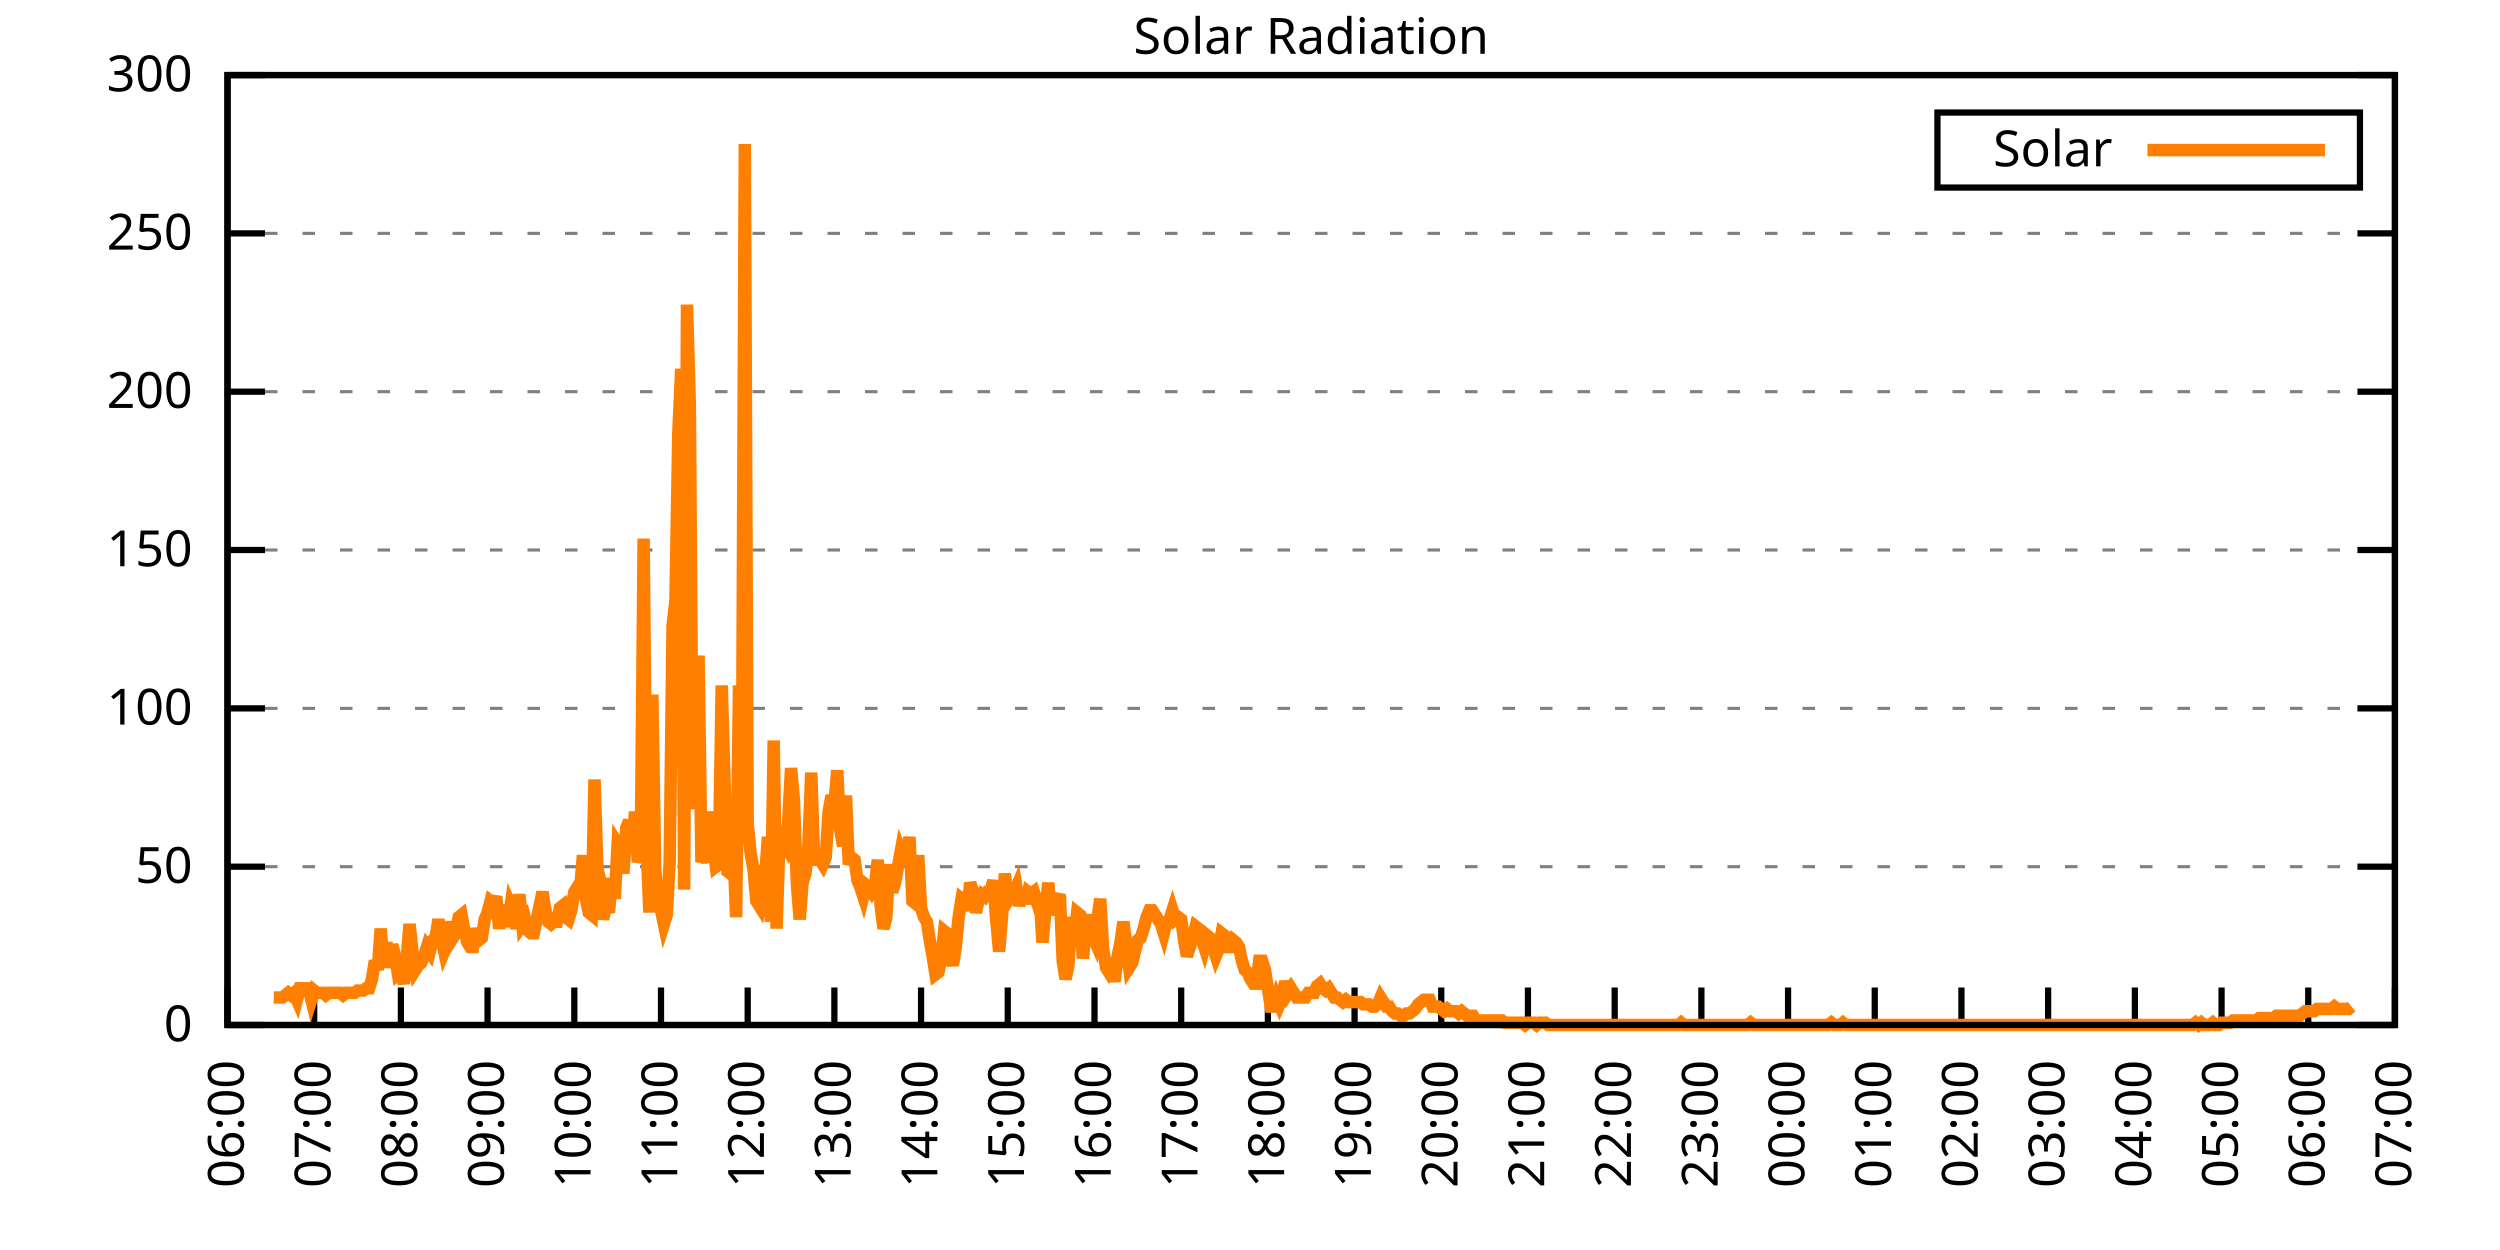
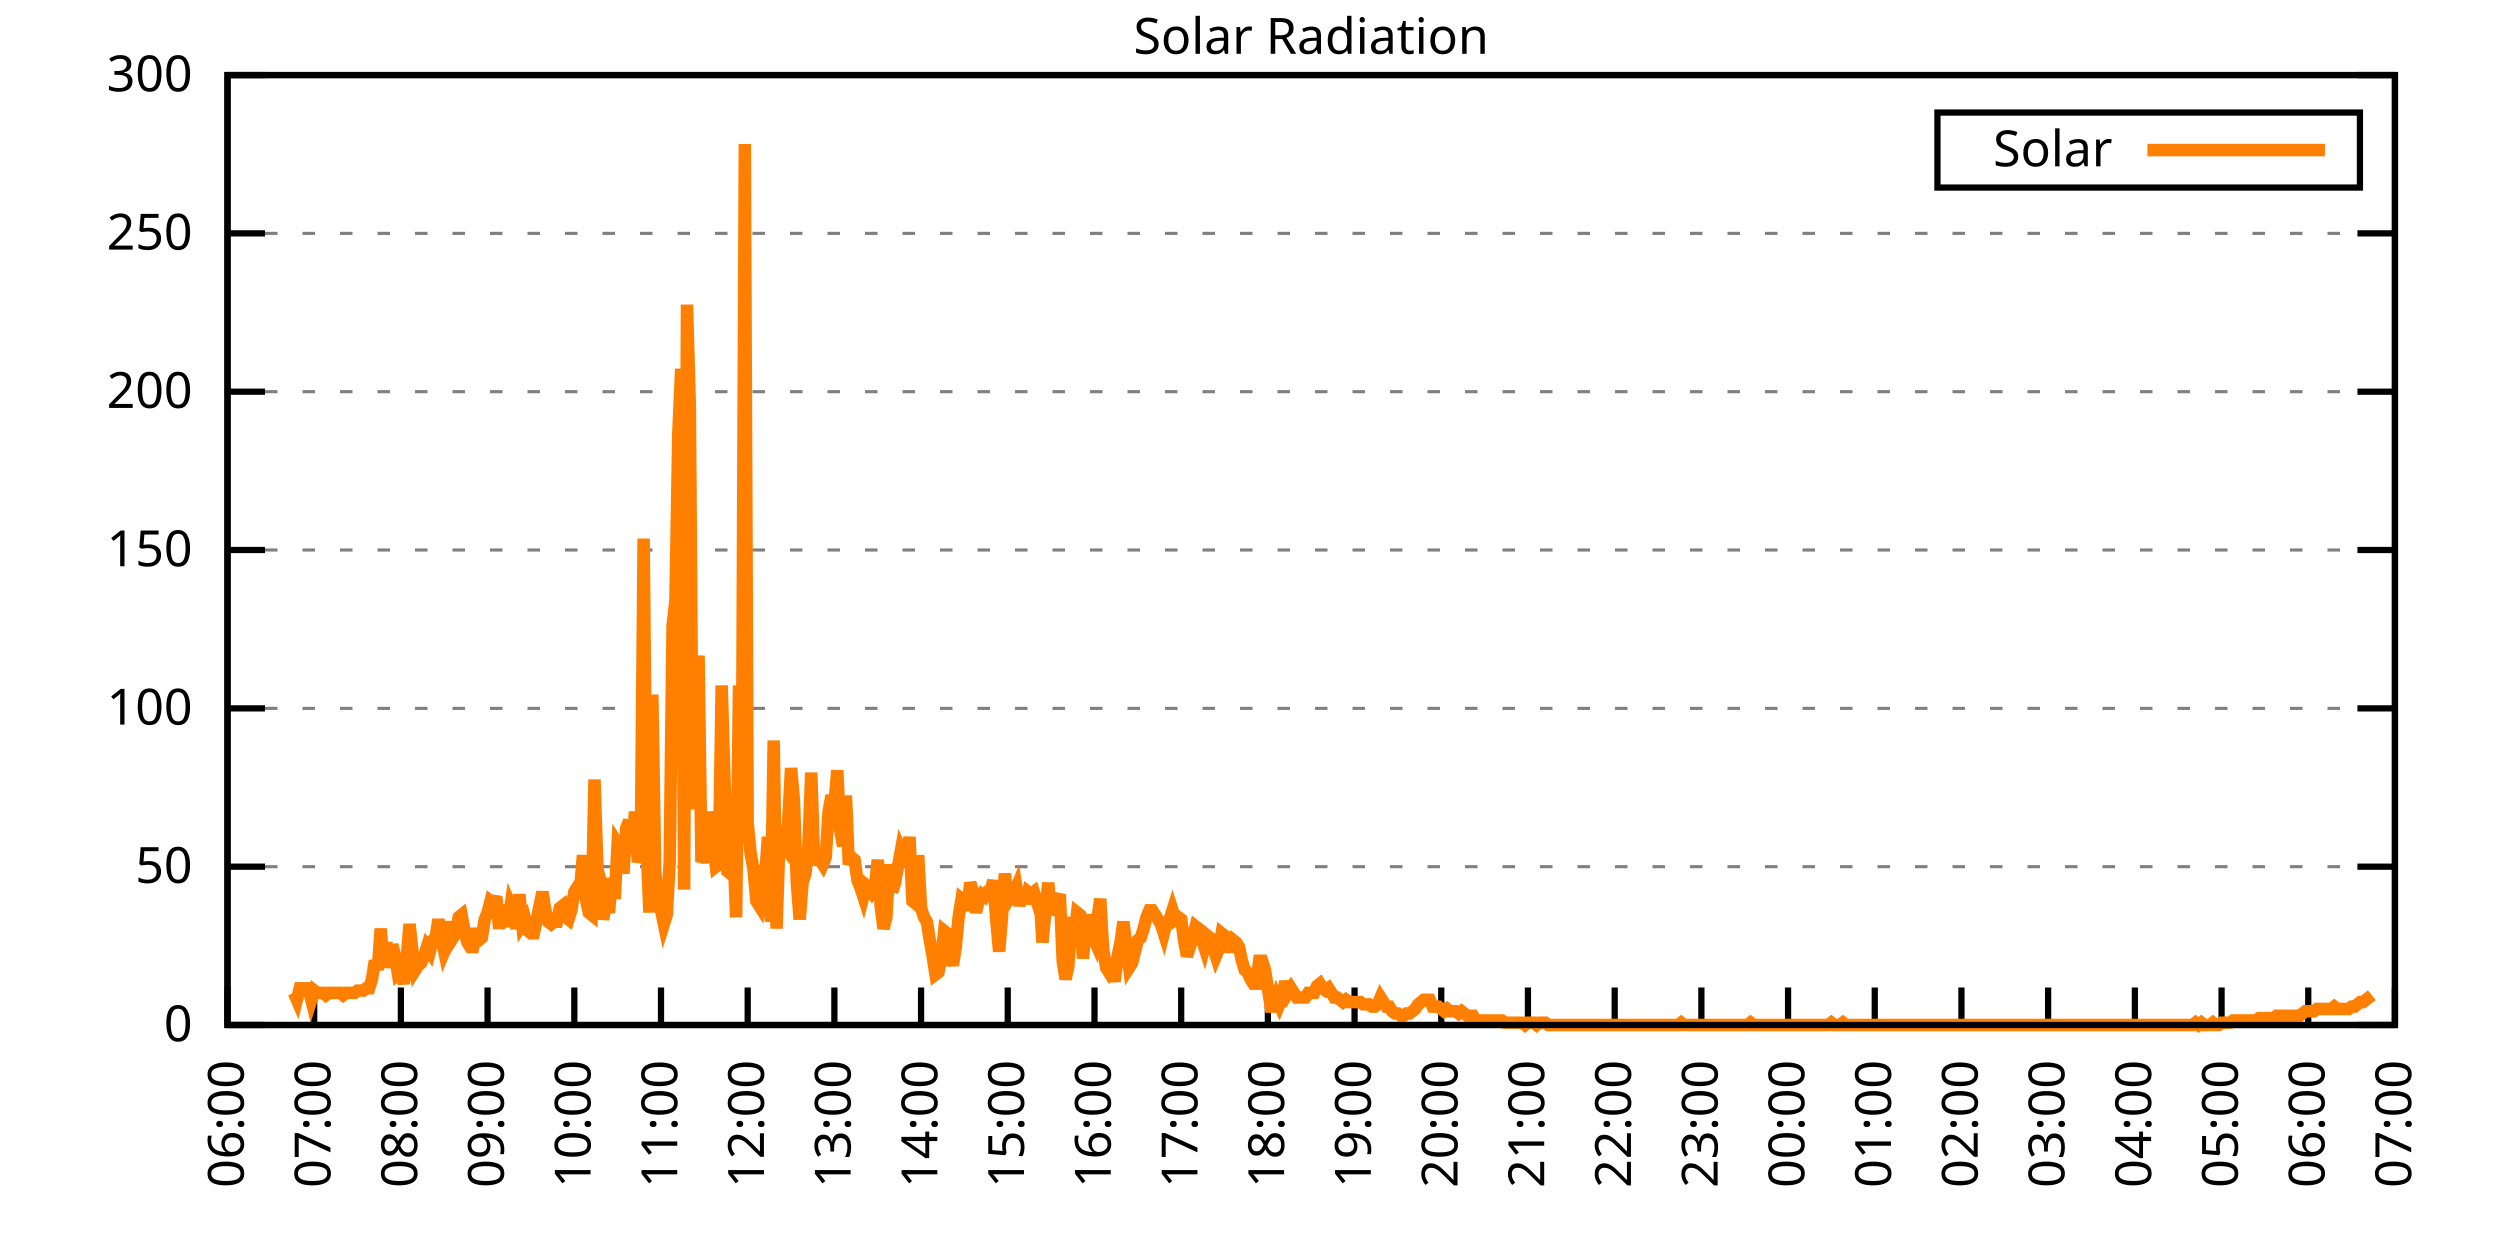
<svg xmlns="http://www.w3.org/2000/svg" xmlns:xlink="http://www.w3.org/1999/xlink" width="400" height="200" viewBox="0 0 400 200">
  <g id="gnuplot_canvas">
    <rect x="0" y="0" width="400" height="200" fill="none" />
    <defs>
      <circle id="gpDot" r="0.5" stroke-width="0.5" stroke="currentColor" />
      <path id="gpPt0" stroke-width="0.333" stroke="currentColor" d="M-1,0 h2 M0,-1 v2" />
      <path id="gpPt1" stroke-width="0.333" stroke="currentColor" d="M-1,-1 L1,1 M1,-1 L-1,1" />
      <path id="gpPt2" stroke-width="0.333" stroke="currentColor" d="M-1,0 L1,0 M0,-1 L0,1 M-1,-1 L1,1 M-1,1 L1,-1" />
      <rect id="gpPt3" stroke-width="0.333" stroke="currentColor" x="-1" y="-1" width="2" height="2" />
      <rect id="gpPt4" stroke-width="0.333" stroke="currentColor" fill="currentColor" x="-1" y="-1" width="2" height="2" />
      <circle id="gpPt5" stroke-width="0.333" stroke="currentColor" cx="0" cy="0" r="1" />
      <use xlink:href="#gpPt5" id="gpPt6" fill="currentColor" stroke="none" />
      <path id="gpPt7" stroke-width="0.333" stroke="currentColor" d="M0,-1.33 L-1.33,0.67 L1.33,0.67 z" />
      <use xlink:href="#gpPt7" id="gpPt8" fill="currentColor" stroke="none" />
      <use xlink:href="#gpPt7" id="gpPt9" stroke="currentColor" transform="rotate(180)" />
      <use xlink:href="#gpPt9" id="gpPt10" fill="currentColor" stroke="none" />
      <use xlink:href="#gpPt3" id="gpPt11" stroke="currentColor" transform="rotate(45)" />
      <use xlink:href="#gpPt11" id="gpPt12" fill="currentColor" stroke="none" />
      <path id="gpPt13" stroke-width="0.333" stroke="currentColor" d="M0,1.330 L1.265,0.411 L0.782,-1.067 L-0.782,-1.076 L-1.265,0.411 z" />
      <use xlink:href="#gpPt13" id="gpPt14" fill="currentColor" stroke="none" />
      <filter id="textbox" filterUnits="objectBoundingBox" x="0" y="0" height="1" width="1">
        <feFlood flood-color="white" flood-opacity="1" result="bgnd" />
        <feComposite in="SourceGraphic" in2="bgnd" operator="atop" />
      </filter>
      <filter id="greybox" filterUnits="objectBoundingBox" x="0" y="0" height="1" width="1">
        <feFlood flood-color="lightgrey" flood-opacity="1" result="grey" />
        <feComposite in="SourceGraphic" in2="grey" operator="atop" />
      </filter>
    </defs>
    <g fill="none" color="white" stroke="currentColor" stroke-width="1.00" stroke-linecap="butt" stroke-linejoin="miter">
</g>
    <g fill="none" color="black" stroke="currentColor" stroke-width="1.00" stroke-linecap="butt" stroke-linejoin="miter">
      <g stroke="none" shape-rendering="crispEdges">
        <polygon fill="rgb(255, 255, 255)" points="36.40,164.00 383.18,164.00 383.18,12.02 36.40,12.02 " />
      </g>
    </g>
    <g fill="none" color="black" stroke="currentColor" stroke-width="1.00" stroke-linecap="butt" stroke-linejoin="miter">
</g>
    <g fill="none" color="black" stroke="black" stroke-width="0.50" stroke-linecap="butt" stroke-linejoin="miter">
</g>
    <g fill="none" color="gray" stroke="currentColor" stroke-width="0.50" stroke-linecap="butt" stroke-linejoin="miter">
      <path stroke="gray" stroke-dasharray="2,4" class="gridline" d="M36.40,164.00 L383.19,164.00  " />
    </g>
    <g fill="none" color="gray" stroke="gray" stroke-width="1.00" stroke-linecap="butt" stroke-linejoin="miter">
</g>
    <g fill="none" color="black" stroke="currentColor" stroke-width="1.00" stroke-linecap="butt" stroke-linejoin="miter">
      <path stroke="black" d="M36.40,164.00 L42.40,164.00 M383.19,164.00 L377.19,164.00  " />
      <g transform="translate(30.80,166.60)" stroke="none" fill="black" font-family="Sans" font-size="8.00" text-anchor="end">
        <text>
          <tspan font-family="Sans"> 0</tspan>
        </text>
      </g>
    </g>
    <g fill="none" color="black" stroke="currentColor" stroke-width="1.00" stroke-linecap="butt" stroke-linejoin="miter">
</g>
    <g fill="none" color="black" stroke="black" stroke-width="0.50" stroke-linecap="butt" stroke-linejoin="miter">
</g>
    <g fill="none" color="gray" stroke="currentColor" stroke-width="0.50" stroke-linecap="butt" stroke-linejoin="miter">
      <path stroke="gray" stroke-dasharray="2,4" class="gridline" d="M36.40,138.67 L383.19,138.67  " />
    </g>
    <g fill="none" color="gray" stroke="gray" stroke-width="1.00" stroke-linecap="butt" stroke-linejoin="miter">
</g>
    <g fill="none" color="black" stroke="currentColor" stroke-width="1.00" stroke-linecap="butt" stroke-linejoin="miter">
      <path stroke="black" d="M36.40,138.67 L42.40,138.67 M383.19,138.67 L377.19,138.67  " />
      <g transform="translate(30.80,141.27)" stroke="none" fill="black" font-family="Sans" font-size="8.00" text-anchor="end">
        <text>
          <tspan font-family="Sans"> 50</tspan>
        </text>
      </g>
    </g>
    <g fill="none" color="black" stroke="currentColor" stroke-width="1.00" stroke-linecap="butt" stroke-linejoin="miter">
</g>
    <g fill="none" color="black" stroke="black" stroke-width="0.50" stroke-linecap="butt" stroke-linejoin="miter">
</g>
    <g fill="none" color="gray" stroke="currentColor" stroke-width="0.50" stroke-linecap="butt" stroke-linejoin="miter">
      <path stroke="gray" stroke-dasharray="2,4" class="gridline" d="M36.40,113.34 L383.19,113.34  " />
    </g>
    <g fill="none" color="gray" stroke="gray" stroke-width="1.00" stroke-linecap="butt" stroke-linejoin="miter">
</g>
    <g fill="none" color="black" stroke="currentColor" stroke-width="1.00" stroke-linecap="butt" stroke-linejoin="miter">
      <path stroke="black" d="M36.40,113.34 L42.40,113.34 M383.19,113.34 L377.19,113.34  " />
      <g transform="translate(30.80,115.94)" stroke="none" fill="black" font-family="Sans" font-size="8.00" text-anchor="end">
        <text>
          <tspan font-family="Sans"> 100</tspan>
        </text>
      </g>
    </g>
    <g fill="none" color="black" stroke="currentColor" stroke-width="1.00" stroke-linecap="butt" stroke-linejoin="miter">
</g>
    <g fill="none" color="black" stroke="black" stroke-width="0.50" stroke-linecap="butt" stroke-linejoin="miter">
</g>
    <g fill="none" color="gray" stroke="currentColor" stroke-width="0.50" stroke-linecap="butt" stroke-linejoin="miter">
      <path stroke="gray" stroke-dasharray="2,4" class="gridline" d="M36.40,88.00 L383.19,88.00  " />
    </g>
    <g fill="none" color="gray" stroke="gray" stroke-width="1.00" stroke-linecap="butt" stroke-linejoin="miter">
</g>
    <g fill="none" color="black" stroke="currentColor" stroke-width="1.00" stroke-linecap="butt" stroke-linejoin="miter">
      <path stroke="black" d="M36.40,88.00 L42.40,88.00 M383.19,88.00 L377.19,88.00  " />
      <g transform="translate(30.80,90.60)" stroke="none" fill="black" font-family="Sans" font-size="8.00" text-anchor="end">
        <text>
          <tspan font-family="Sans"> 150</tspan>
        </text>
      </g>
    </g>
    <g fill="none" color="black" stroke="currentColor" stroke-width="1.00" stroke-linecap="butt" stroke-linejoin="miter">
</g>
    <g fill="none" color="black" stroke="black" stroke-width="0.50" stroke-linecap="butt" stroke-linejoin="miter">
</g>
    <g fill="none" color="gray" stroke="currentColor" stroke-width="0.50" stroke-linecap="butt" stroke-linejoin="miter">
      <path stroke="gray" stroke-dasharray="2,4" class="gridline" d="M36.40,62.67 L383.19,62.67  " />
    </g>
    <g fill="none" color="gray" stroke="gray" stroke-width="1.00" stroke-linecap="butt" stroke-linejoin="miter">
</g>
    <g fill="none" color="black" stroke="currentColor" stroke-width="1.00" stroke-linecap="butt" stroke-linejoin="miter">
      <path stroke="black" d="M36.40,62.67 L42.40,62.67 M383.19,62.67 L377.19,62.67  " />
      <g transform="translate(30.80,65.27)" stroke="none" fill="black" font-family="Sans" font-size="8.00" text-anchor="end">
        <text>
          <tspan font-family="Sans"> 200</tspan>
        </text>
      </g>
    </g>
    <g fill="none" color="black" stroke="currentColor" stroke-width="1.00" stroke-linecap="butt" stroke-linejoin="miter">
</g>
    <g fill="none" color="black" stroke="black" stroke-width="0.50" stroke-linecap="butt" stroke-linejoin="miter">
</g>
    <g fill="none" color="gray" stroke="currentColor" stroke-width="0.50" stroke-linecap="butt" stroke-linejoin="miter">
      <path stroke="gray" stroke-dasharray="2,4" class="gridline" d="M36.40,37.34 L383.19,37.34  " />
    </g>
    <g fill="none" color="gray" stroke="gray" stroke-width="1.00" stroke-linecap="butt" stroke-linejoin="miter">
</g>
    <g fill="none" color="black" stroke="currentColor" stroke-width="1.00" stroke-linecap="butt" stroke-linejoin="miter">
      <path stroke="black" d="M36.40,37.34 L42.40,37.34 M383.19,37.34 L377.19,37.34  " />
      <g transform="translate(30.80,39.94)" stroke="none" fill="black" font-family="Sans" font-size="8.00" text-anchor="end">
        <text>
          <tspan font-family="Sans"> 250</tspan>
        </text>
      </g>
    </g>
    <g fill="none" color="black" stroke="currentColor" stroke-width="1.00" stroke-linecap="butt" stroke-linejoin="miter">
</g>
    <g fill="none" color="black" stroke="black" stroke-width="0.50" stroke-linecap="butt" stroke-linejoin="miter">
</g>
    <g fill="none" color="gray" stroke="currentColor" stroke-width="0.50" stroke-linecap="butt" stroke-linejoin="miter">
      <path stroke="gray" stroke-dasharray="2,4" class="gridline" d="M36.40,12.01 L383.19,12.01  " />
    </g>
    <g fill="none" color="gray" stroke="gray" stroke-width="1.00" stroke-linecap="butt" stroke-linejoin="miter">
</g>
    <g fill="none" color="black" stroke="currentColor" stroke-width="1.00" stroke-linecap="butt" stroke-linejoin="miter">
      <path stroke="black" d="M36.40,12.01 L42.40,12.01 M383.19,12.01 L377.19,12.01  " />
      <g transform="translate(30.80,14.61)" stroke="none" fill="black" font-family="Sans" font-size="8.00" text-anchor="end">
        <text>
          <tspan font-family="Sans"> 300</tspan>
        </text>
      </g>
    </g>
    <g fill="none" color="black" stroke="currentColor" stroke-width="1.00" stroke-linecap="butt" stroke-linejoin="miter">
      <path stroke="black" d="M36.40,164.00 L36.40,158.00  " />
      <g transform="translate(39.00,169.60) rotate(270.00)" stroke="none" fill="black" font-family="Sans" font-size="8.00" text-anchor="end">
        <text>
          <tspan font-family="Sans">06:00</tspan>
        </text>
      </g>
    </g>
    <g fill="none" color="black" stroke="currentColor" stroke-width="1.00" stroke-linecap="butt" stroke-linejoin="miter">
      <path stroke="black" d="M50.27,164.00 L50.27,158.00  " />
      <g transform="translate(52.87,169.60) rotate(270.00)" stroke="none" fill="black" font-family="Sans" font-size="8.00" text-anchor="end">
        <text>
          <tspan font-family="Sans">07:00</tspan>
        </text>
      </g>
    </g>
    <g fill="none" color="black" stroke="currentColor" stroke-width="1.00" stroke-linecap="butt" stroke-linejoin="miter">
      <path stroke="black" d="M64.14,164.00 L64.14,158.00  " />
      <g transform="translate(66.74,169.60) rotate(270.00)" stroke="none" fill="black" font-family="Sans" font-size="8.00" text-anchor="end">
        <text>
          <tspan font-family="Sans">08:00</tspan>
        </text>
      </g>
    </g>
    <g fill="none" color="black" stroke="currentColor" stroke-width="1.00" stroke-linecap="butt" stroke-linejoin="miter">
      <path stroke="black" d="M78.01,164.00 L78.01,158.00  " />
      <g transform="translate(80.61,169.60) rotate(270.00)" stroke="none" fill="black" font-family="Sans" font-size="8.00" text-anchor="end">
        <text>
          <tspan font-family="Sans">09:00</tspan>
        </text>
      </g>
    </g>
    <g fill="none" color="black" stroke="currentColor" stroke-width="1.00" stroke-linecap="butt" stroke-linejoin="miter">
      <path stroke="black" d="M91.89,164.00 L91.89,158.00  " />
      <g transform="translate(94.49,169.60) rotate(270.00)" stroke="none" fill="black" font-family="Sans" font-size="8.00" text-anchor="end">
        <text>
          <tspan font-family="Sans">10:00</tspan>
        </text>
      </g>
    </g>
    <g fill="none" color="black" stroke="currentColor" stroke-width="1.00" stroke-linecap="butt" stroke-linejoin="miter">
      <path stroke="black" d="M105.76,164.00 L105.76,158.00  " />
      <g transform="translate(108.36,169.60) rotate(270.00)" stroke="none" fill="black" font-family="Sans" font-size="8.00" text-anchor="end">
        <text>
          <tspan font-family="Sans">11:00</tspan>
        </text>
      </g>
    </g>
    <g fill="none" color="black" stroke="currentColor" stroke-width="1.00" stroke-linecap="butt" stroke-linejoin="miter">
      <path stroke="black" d="M119.63,164.00 L119.63,158.00  " />
      <g transform="translate(122.23,169.60) rotate(270.00)" stroke="none" fill="black" font-family="Sans" font-size="8.00" text-anchor="end">
        <text>
          <tspan font-family="Sans">12:00</tspan>
        </text>
      </g>
    </g>
    <g fill="none" color="black" stroke="currentColor" stroke-width="1.00" stroke-linecap="butt" stroke-linejoin="miter">
      <path stroke="black" d="M133.50,164.00 L133.50,158.00  " />
      <g transform="translate(136.10,169.60) rotate(270.00)" stroke="none" fill="black" font-family="Sans" font-size="8.00" text-anchor="end">
        <text>
          <tspan font-family="Sans">13:00</tspan>
        </text>
      </g>
    </g>
    <g fill="none" color="black" stroke="currentColor" stroke-width="1.00" stroke-linecap="butt" stroke-linejoin="miter">
      <path stroke="black" d="M147.37,164.00 L147.37,158.00  " />
      <g transform="translate(149.97,169.60) rotate(270.00)" stroke="none" fill="black" font-family="Sans" font-size="8.00" text-anchor="end">
        <text>
          <tspan font-family="Sans">14:00</tspan>
        </text>
      </g>
    </g>
    <g fill="none" color="black" stroke="currentColor" stroke-width="1.00" stroke-linecap="butt" stroke-linejoin="miter">
      <path stroke="black" d="M161.24,164.00 L161.24,158.00  " />
      <g transform="translate(163.84,169.60) rotate(270.00)" stroke="none" fill="black" font-family="Sans" font-size="8.00" text-anchor="end">
        <text>
          <tspan font-family="Sans">15:00</tspan>
        </text>
      </g>
    </g>
    <g fill="none" color="black" stroke="currentColor" stroke-width="1.00" stroke-linecap="butt" stroke-linejoin="miter">
      <path stroke="black" d="M175.12,164.00 L175.12,158.00  " />
      <g transform="translate(177.72,169.60) rotate(270.00)" stroke="none" fill="black" font-family="Sans" font-size="8.00" text-anchor="end">
        <text>
          <tspan font-family="Sans">16:00</tspan>
        </text>
      </g>
    </g>
    <g fill="none" color="black" stroke="currentColor" stroke-width="1.00" stroke-linecap="butt" stroke-linejoin="miter">
      <path stroke="black" d="M188.99,164.00 L188.99,158.00  " />
      <g transform="translate(191.59,169.60) rotate(270.00)" stroke="none" fill="black" font-family="Sans" font-size="8.00" text-anchor="end">
        <text>
          <tspan font-family="Sans">17:00</tspan>
        </text>
      </g>
    </g>
    <g fill="none" color="black" stroke="currentColor" stroke-width="1.00" stroke-linecap="butt" stroke-linejoin="miter">
      <path stroke="black" d="M202.86,164.00 L202.86,158.00  " />
      <g transform="translate(205.46,169.60) rotate(270.00)" stroke="none" fill="black" font-family="Sans" font-size="8.00" text-anchor="end">
        <text>
          <tspan font-family="Sans">18:00</tspan>
        </text>
      </g>
    </g>
    <g fill="none" color="black" stroke="currentColor" stroke-width="1.00" stroke-linecap="butt" stroke-linejoin="miter">
      <path stroke="black" d="M216.73,164.00 L216.73,158.00  " />
      <g transform="translate(219.33,169.60) rotate(270.00)" stroke="none" fill="black" font-family="Sans" font-size="8.00" text-anchor="end">
        <text>
          <tspan font-family="Sans">19:00</tspan>
        </text>
      </g>
    </g>
    <g fill="none" color="black" stroke="currentColor" stroke-width="1.00" stroke-linecap="butt" stroke-linejoin="miter">
      <path stroke="black" d="M230.60,164.00 L230.60,158.00  " />
      <g transform="translate(233.20,169.60) rotate(270.00)" stroke="none" fill="black" font-family="Sans" font-size="8.00" text-anchor="end">
        <text>
          <tspan font-family="Sans">20:00</tspan>
        </text>
      </g>
    </g>
    <g fill="none" color="black" stroke="currentColor" stroke-width="1.00" stroke-linecap="butt" stroke-linejoin="miter">
      <path stroke="black" d="M244.47,164.00 L244.47,158.00  " />
      <g transform="translate(247.07,169.60) rotate(270.00)" stroke="none" fill="black" font-family="Sans" font-size="8.00" text-anchor="end">
        <text>
          <tspan font-family="Sans">21:00</tspan>
        </text>
      </g>
    </g>
    <g fill="none" color="black" stroke="currentColor" stroke-width="1.00" stroke-linecap="butt" stroke-linejoin="miter">
      <path stroke="black" d="M258.35,164.00 L258.35,158.00  " />
      <g transform="translate(260.95,169.60) rotate(270.00)" stroke="none" fill="black" font-family="Sans" font-size="8.00" text-anchor="end">
        <text>
          <tspan font-family="Sans">22:00</tspan>
        </text>
      </g>
    </g>
    <g fill="none" color="black" stroke="currentColor" stroke-width="1.00" stroke-linecap="butt" stroke-linejoin="miter">
      <path stroke="black" d="M272.22,164.00 L272.22,158.00  " />
      <g transform="translate(274.82,169.60) rotate(270.00)" stroke="none" fill="black" font-family="Sans" font-size="8.00" text-anchor="end">
        <text>
          <tspan font-family="Sans">23:00</tspan>
        </text>
      </g>
    </g>
    <g fill="none" color="black" stroke="currentColor" stroke-width="1.00" stroke-linecap="butt" stroke-linejoin="miter">
      <path stroke="black" d="M286.09,164.00 L286.09,158.00  " />
      <g transform="translate(288.69,169.60) rotate(270.00)" stroke="none" fill="black" font-family="Sans" font-size="8.00" text-anchor="end">
        <text>
          <tspan font-family="Sans">00:00</tspan>
        </text>
      </g>
    </g>
    <g fill="none" color="black" stroke="currentColor" stroke-width="1.00" stroke-linecap="butt" stroke-linejoin="miter">
      <path stroke="black" d="M299.96,164.00 L299.96,158.00  " />
      <g transform="translate(302.56,169.60) rotate(270.00)" stroke="none" fill="black" font-family="Sans" font-size="8.00" text-anchor="end">
        <text>
          <tspan font-family="Sans">01:00</tspan>
        </text>
      </g>
    </g>
    <g fill="none" color="black" stroke="currentColor" stroke-width="1.00" stroke-linecap="butt" stroke-linejoin="miter">
      <path stroke="black" d="M313.83,164.00 L313.83,158.00  " />
      <g transform="translate(316.43,169.60) rotate(270.00)" stroke="none" fill="black" font-family="Sans" font-size="8.00" text-anchor="end">
        <text>
          <tspan font-family="Sans">02:00</tspan>
        </text>
      </g>
    </g>
    <g fill="none" color="black" stroke="currentColor" stroke-width="1.00" stroke-linecap="butt" stroke-linejoin="miter">
      <path stroke="black" d="M327.70,164.00 L327.70,158.00  " />
      <g transform="translate(330.30,169.60) rotate(270.00)" stroke="none" fill="black" font-family="Sans" font-size="8.00" text-anchor="end">
        <text>
          <tspan font-family="Sans">03:00</tspan>
        </text>
      </g>
    </g>
    <g fill="none" color="black" stroke="currentColor" stroke-width="1.00" stroke-linecap="butt" stroke-linejoin="miter">
      <path stroke="black" d="M341.58,164.00 L341.58,158.00  " />
      <g transform="translate(344.18,169.60) rotate(270.00)" stroke="none" fill="black" font-family="Sans" font-size="8.00" text-anchor="end">
        <text>
          <tspan font-family="Sans">04:00</tspan>
        </text>
      </g>
    </g>
    <g fill="none" color="black" stroke="currentColor" stroke-width="1.00" stroke-linecap="butt" stroke-linejoin="miter">
      <path stroke="black" d="M355.45,164.00 L355.45,158.00  " />
      <g transform="translate(358.05,169.60) rotate(270.00)" stroke="none" fill="black" font-family="Sans" font-size="8.00" text-anchor="end">
        <text>
          <tspan font-family="Sans">05:00</tspan>
        </text>
      </g>
    </g>
    <g fill="none" color="black" stroke="currentColor" stroke-width="1.00" stroke-linecap="butt" stroke-linejoin="miter">
      <path stroke="black" d="M369.32,164.00 L369.32,158.00  " />
      <g transform="translate(371.92,169.60) rotate(270.00)" stroke="none" fill="black" font-family="Sans" font-size="8.00" text-anchor="end">
        <text>
          <tspan font-family="Sans">06:00</tspan>
        </text>
      </g>
    </g>
    <g fill="none" color="black" stroke="currentColor" stroke-width="1.00" stroke-linecap="butt" stroke-linejoin="miter">
      <path stroke="black" d="M383.19,164.00 L383.19,158.00  " />
      <g transform="translate(385.79,169.60) rotate(270.00)" stroke="none" fill="black" font-family="Sans" font-size="8.00" text-anchor="end">
        <text>
          <tspan font-family="Sans">07:00</tspan>
        </text>
      </g>
    </g>
    <g fill="none" color="black" stroke="currentColor" stroke-width="1.00" stroke-linecap="butt" stroke-linejoin="miter">
</g>
    <g fill="none" color="black" stroke="currentColor" stroke-width="1.00" stroke-linecap="butt" stroke-linejoin="miter">
      <path stroke="black" d="M36.40,12.01 L36.40,164.00 L383.19,164.00 L383.19,12.01 L36.40,12.01 Z  " />
    </g>
    <g fill="none" color="black" stroke="currentColor" stroke-width="1.00" stroke-linecap="butt" stroke-linejoin="miter">
</g>
    <g fill="none" color="black" stroke="currentColor" stroke-width="1.00" stroke-linecap="butt" stroke-linejoin="miter">
      <path stroke="black" d="M309.99,30.01 L309.99,18.01 L377.59,18.01 L377.59,30.01 L309.99,30.01 Z  " />
    </g>
    <g id="Solar_Radiation_plot_1">
      <g fill="none" color="white" stroke="black" stroke-width="2.00" stroke-linecap="butt" stroke-linejoin="miter">
</g>
      <g fill="none" color="black" stroke="currentColor" stroke-width="2.00" stroke-linecap="butt" stroke-linejoin="miter">
        <g transform="translate(337.99,26.61)" stroke="none" fill="black" font-family="Sans" font-size="8.00" text-anchor="end">
          <text>
            <tspan font-family="Sans">Solar</tspan>
          </text>
        </g>
      </g>
      <g fill="none" color="black" stroke="currentColor" stroke-width="2.00" stroke-linecap="butt" stroke-linejoin="miter">
-         <path stroke="rgb(255, 127,   0)" d="M343.59,24.01 L371.99,24.01 M43.80,159.60 L44.26,159.60 L44.72,159.60 L45.19,159.60 L45.65,159.23 L46.11,158.86   L46.57,159.23 L47.03,158.86 L47.50,159.96 L47.96,158.13 L48.42,158.13 L48.88,158.13 L49.35,158.13 L49.81,159.96   L50.27,158.49 L50.73,158.86 L51.20,158.86 L51.66,158.86 L52.12,159.23 L52.58,158.86 L53.05,158.86 L53.51,158.86   L53.97,158.86 L54.43,158.86 L54.90,159.23 L55.36,158.86 L55.82,158.86 L56.28,158.86 L56.75,158.86 L57.21,158.49   L57.67,158.49 L58.13,158.49 L58.59,158.13 L59.06,158.13 L59.52,156.66 L59.98,153.72 L60.44,155.19 L60.91,148.58   L61.37,154.09 L61.83,150.79 L62.29,154.82 L62.76,151.15 L63.22,152.99 L63.68,155.92 L64.14,155.56 L64.61,157.39   L65.07,153.35 L65.53,147.85 L65.99,152.25 L66.46,155.19 L66.92,154.46 L67.38,154.09 L67.84,152.99 L68.30,151.52   L68.77,152.25 L69.23,150.42 L69.69,150.05 L70.15,147.11 L70.62,150.05 L71.08,152.25 L71.54,151.15 L72.00,147.48   L72.47,150.05 L72.93,149.32 L73.39,146.75 L73.85,146.38 L74.32,148.95 L74.78,150.79 L75.24,151.52 L75.70,151.52   L76.17,148.58 L76.63,150.42 L77.09,150.05 L77.55,147.11 L78.01,146.01 L78.48,144.18 L78.94,144.55 L79.40,143.44   L79.86,148.58 L80.33,144.91 L80.79,146.38 L81.25,148.22 L81.71,144.91 L82.18,146.01 L82.64,148.58 L83.10,143.08   L83.56,147.85 L84.03,147.11 L84.49,148.95 L84.95,149.32 L85.41,149.32 L85.88,147.11 L86.34,144.91 L86.80,142.71   L87.26,145.65 L87.72,147.48 L88.19,147.85 L88.65,147.48 L89.11,147.48 L89.57,145.28 L90.04,144.91 L90.50,146.75   L90.96,147.11 L91.42,145.65 L91.89,142.71 L92.35,141.98 L92.81,142.34 L93.27,136.84 L93.74,143.81 L94.20,146.01   L94.66,146.38 L95.12,124.72 L95.59,139.04 L96.05,140.87 L96.51,147.11 L96.97,144.55 L97.44,146.01 L97.90,140.51   L98.36,143.81 L98.82,135.00 L99.28,135.74 L99.75,139.77 L100.21,132.43 L100.67,131.33 L101.13,136.47 L101.60,129.86   L102.06,137.94 L102.52,136.47 L102.98,86.18 L103.45,135.37 L103.91,146.01 L104.37,111.14 L104.83,139.04 L105.30,144.91   L105.76,145.65 L106.22,147.85 L106.68,146.38 L107.15,137.94 L107.61,100.13 L108.07,96.09 L108.53,69.29 L108.99,59.02   L109.46,142.34 L109.92,48.74 L110.38,65.26 L110.84,129.49 L111.31,111.51 L111.77,104.90 L112.23,137.94 L112.69,136.47   L113.16,137.94 L113.62,129.86 L114.08,135.00 L114.54,138.67 L115.01,138.30 L115.47,109.67 L115.93,125.09 L116.39,139.41   L116.86,139.77 L117.32,135.00 L117.78,146.75 L118.24,109.67 L118.70,128.03 L119.17,23.04 L119.63,131.70 L120.09,136.47   L120.55,139.04 L121.02,144.18 L121.48,144.91 L121.94,141.24 L122.40,140.51 L122.87,133.90 L123.33,147.48 L123.79,118.48   L124.25,148.58 L124.72,133.90 L125.18,134.63 L125.64,135.37 L126.10,131.70 L126.57,122.89 L127.03,128.03 L127.49,141.24   L127.95,147.11 L128.41,141.24 L128.88,139.77 L129.34,135.37 L129.80,123.62 L130.26,137.57 L130.73,137.57 L131.19,137.57   L131.65,138.30 L132.11,137.20 L132.58,129.86 L133.04,127.29 L133.50,128.76 L133.96,123.25 L134.43,132.80 L134.89,135.37   L135.35,127.29 L135.81,138.30 L136.28,137.20 L136.74,137.57 L137.20,140.87 L137.66,141.98 L138.13,143.44 L138.59,141.61   L139.05,141.98 L139.51,142.71 L139.97,141.98 L140.44,137.57 L140.90,144.91 L141.36,148.58 L141.82,146.75 L142.29,138.30   L142.75,142.71 L143.21,141.24 L143.67,138.67 L144.14,136.10 L144.60,137.20 L145.06,138.30 L145.52,133.90 L145.99,144.18   L146.45,144.55 L146.91,136.84 L147.37,145.28 L147.84,146.75 L148.30,147.48 L148.76,150.42 L149.22,152.99 L149.68,155.92   L150.15,155.56 L150.61,153.35 L151.07,148.95 L151.53,149.32 L152.00,152.62 L152.46,154.46 L152.92,151.52 L153.38,146.75   L153.85,143.81 L154.31,144.18 L154.77,145.65 L155.23,141.24 L155.70,142.71 L156.16,146.01 L156.62,143.81 L157.08,143.08   L157.55,143.44 L158.01,142.71 L158.47,142.71 L158.93,140.87 L159.39,147.11 L159.86,152.25 L160.32,146.75 L160.78,139.77   L161.24,144.18 L161.71,143.44 L162.17,143.08 L162.63,141.98 L163.09,144.91 L163.56,142.71 L164.02,144.55 L164.48,142.71   L164.94,143.08 L165.41,142.71 L165.87,144.18 L166.33,143.08 L166.79,150.79 L167.26,146.01 L167.72,141.24 L168.18,146.38   L168.64,144.18 L169.10,144.18 L169.57,143.08 L170.03,153.72 L170.49,156.66 L170.95,154.46 L171.42,146.75 L171.88,150.05   L172.34,146.01 L172.80,146.38 L173.27,153.35 L173.73,148.58 L174.19,146.38 L174.65,149.32 L175.12,150.42 L175.58,147.11   L176.04,143.81 L176.50,151.89 L176.97,154.82 L177.43,155.56 L177.89,154.82 L178.35,157.03 L178.82,152.99 L179.28,150.79   L179.74,147.48 L180.20,151.15 L180.66,154.82 L181.13,154.09 L181.59,152.25 L182.05,150.42 L182.51,150.05 L182.98,148.58   L183.44,146.75 L183.90,145.65 L184.36,145.65 L184.83,146.38 L185.29,147.11 L185.75,147.85 L186.21,149.32 L186.68,147.48   L187.14,147.11 L187.60,145.65 L188.06,147.11 L188.53,146.75 L188.99,147.11 L189.45,150.42 L189.91,152.99 L190.37,151.52   L190.84,150.05 L191.30,148.22 L191.76,148.58 L192.22,150.05 L192.69,151.52 L193.15,149.68 L193.61,150.05 L194.07,151.52   L194.54,152.99 L195.00,151.89 L195.46,149.32 L195.92,149.68 L196.39,151.52 L196.85,151.52 L197.31,150.42 L197.77,150.79   L198.24,151.52 L198.70,153.72 L199.16,155.19 L199.62,155.56 L200.08,156.66 L200.55,157.39 L201.01,157.39 L201.47,153.72   L201.93,153.72 L202.40,155.19 L202.86,158.13 L203.32,161.06 L203.78,161.06 L204.25,159.60 L204.71,160.70 L205.17,159.60   L205.63,157.03 L206.10,158.86 L206.56,158.13 L207.02,158.86 L207.48,159.60 L207.95,159.60 L208.41,159.60 L208.87,159.60   L209.33,158.86 L209.80,158.86 L210.26,158.86 L210.72,157.76 L211.18,157.39 L211.64,158.13 L212.11,158.49 L212.57,158.13   L213.03,158.86 L213.49,159.60 L213.96,159.60 L214.42,159.96 L214.88,160.33 L215.34,159.96 L215.81,160.33 L216.27,160.33   L216.73,160.33 L217.19,160.33 L217.66,160.33 L218.12,160.70 L218.58,160.70 L219.04,160.70 L219.51,161.06 L219.97,161.06   L220.43,160.70 L220.89,159.60 L221.35,160.33 L221.82,161.06 L222.28,161.06 L222.74,161.80 L223.20,162.16 L223.67,162.16   L224.13,162.53 L224.59,162.53 L225.05,162.16 L225.52,162.16 L225.98,161.80 L226.44,161.43 L226.90,160.70 L227.37,160.33   L227.83,159.96 L228.29,159.96 L228.75,159.96 L229.22,161.06 L229.68,161.06 L230.14,161.06 L230.60,161.43 L231.06,161.80   L231.53,161.43 L231.99,161.80 L232.45,161.80 L232.91,161.80 L233.38,162.16 L233.84,161.80 L234.30,162.16 L234.76,162.53   L235.23,162.53 L235.69,162.53 L236.15,163.27 L236.61,163.27 L237.08,163.27 L237.54,163.27 L238.00,163.27 L238.46,163.27   L238.93,163.27 L239.39,163.27 L239.85,163.27 L240.31,163.27 L240.77,163.63 L241.24,163.63 L241.70,163.63 L242.16,163.63   L242.62,163.63 L243.09,163.63 L243.55,163.63 L244.01,164.00 L244.47,163.63 L244.94,163.63 L245.40,163.63 L245.86,164.00   L246.32,163.63 L246.79,163.63 L247.25,163.63 L247.71,164.00 L248.17,164.00 L248.64,164.00 L249.10,164.00 L249.56,164.00   L250.02,164.00 L250.49,164.00 L250.95,164.00 L251.41,164.00 L251.87,164.00 L252.33,164.00 L252.80,164.00 L253.26,164.00   L253.72,164.00 L254.18,164.00 L254.65,164.00 L255.11,164.00 L255.57,164.00 L256.03,164.00 L256.50,164.00 L256.96,164.00   L257.42,164.00 L257.88,164.00 L258.35,164.00 L258.81,164.00 L259.27,164.00 L259.73,164.00 L260.20,164.00 L260.66,164.00   L261.12,164.00 L261.58,164.00 L262.04,164.00 L262.51,164.00 L262.97,164.00 L263.43,164.00 L263.89,164.00 L264.36,164.00   L264.82,164.00 L265.28,164.00 L265.74,164.00 L266.21,164.00 L266.67,164.00 L267.13,164.00 L267.59,164.00 L268.06,164.00   L268.52,164.00 L268.98,163.63 L269.44,164.00 L269.91,164.00 L270.37,164.00 L270.83,164.00 L271.29,164.00 L271.75,164.00   L272.22,164.00 L272.68,164.00 L273.14,164.00 L273.60,164.00 L274.07,164.00 L274.53,164.00 L274.99,164.00 L275.45,164.00   L275.92,164.00 L276.38,164.00 L276.84,164.00 L277.30,164.00 L277.77,164.00 L278.23,164.00 L278.69,164.00 L279.15,164.00   L279.62,164.00 L280.08,163.63 L280.54,164.00 L281.00,164.00 L281.46,164.00 L281.93,164.00 L282.39,164.00 L282.85,164.00   L283.31,164.00 L283.78,164.00 L284.24,164.00 L284.70,164.00 L285.16,164.00 L285.63,164.00 L286.09,164.00 L286.55,164.00   L287.01,164.00 L287.48,164.00 L287.94,164.00 L288.40,164.00 L288.86,164.00 L289.33,164.00 L289.79,164.00 L290.25,164.00   L290.71,164.00 L291.18,164.00 L291.64,164.00 L292.10,164.00 L292.56,164.00 L293.02,163.63 L293.49,164.00 L293.95,164.00   L294.41,164.00 L294.87,163.63 L295.34,164.00 L295.80,164.00 L296.26,164.00 L296.72,164.00 L297.19,164.00 L297.65,164.00   L298.11,164.00 L298.57,164.00 L299.04,164.00 L299.50,164.00 L299.96,164.00 L300.42,164.00 L300.89,164.00 L301.35,164.00   L301.81,164.00 L302.27,164.00 L302.73,164.00 L303.20,164.00 L303.66,164.00 L304.12,164.00 L304.58,164.00 L305.05,164.00   L305.51,164.00 L305.97,164.00 L306.43,164.00 L306.90,164.00 L307.36,164.00 L307.82,164.00 L308.28,164.00 L308.75,164.00   L309.21,164.00 L309.67,164.00 L310.13,164.00 L310.60,164.00 L311.06,164.00 L311.52,164.00 L311.98,164.00 L312.44,164.00   L312.91,164.00 L313.37,164.00 L313.83,164.00 L314.29,164.00 L314.76,164.00 L315.22,164.00 L315.68,164.00 L316.14,164.00   L316.61,164.00 L317.07,164.00 L317.53,164.00 L317.99,164.00 L318.46,164.00 L318.92,164.00 L319.38,164.00 L319.84,164.00   L320.31,164.00 L320.77,164.00 L321.23,164.00 L321.69,164.00 L322.15,164.00 L322.62,164.00 L323.08,164.00 L323.54,164.00   L324.00,164.00 L324.47,164.00 L324.93,164.00 L325.39,164.00 L325.85,164.00 L326.32,164.00 L326.78,164.00 L327.24,164.00   L327.70,164.00 L328.17,164.00 L328.63,164.00 L329.09,164.00 L329.55,164.00 L330.02,164.00 L330.48,164.00 L330.94,164.00   L331.40,164.00 L331.87,164.00 L332.33,164.00 L332.79,164.00 L333.25,164.00 L333.71,164.00 L334.18,164.00 L334.64,164.00   L335.10,164.00 L335.56,164.00 L336.03,164.00 L336.49,164.00 L336.95,164.00 L337.41,164.00 L337.88,164.00 L338.34,164.00   L338.80,164.00 L339.26,164.00 L339.73,164.00 L340.19,164.00 L340.65,164.00 L341.11,164.00 L341.58,164.00 L342.04,164.00   L342.50,164.00 L342.96,164.00 L343.42,164.00 L343.89,164.00 L344.35,164.00 L344.81,164.00 L345.27,164.00 L345.74,164.00   L346.20,164.00 L346.66,164.00 L347.12,164.00 L347.59,164.00 L348.05,164.00 L348.51,164.00 L348.97,164.00 L349.44,164.00   L349.90,164.00 L350.36,164.00 L350.82,164.00 L351.29,163.63 L351.75,164.00 L352.21,163.63 L352.67,164.00 L353.13,164.00   L353.60,164.00 L354.06,163.63 L354.52,164.00 L354.98,164.00 L355.45,163.63 L355.91,163.63 L356.37,163.63 L356.83,163.63   L357.30,163.27 L357.76,163.27 L358.22,163.27 L358.68,163.27 L359.15,163.27 L359.61,163.27 L360.07,163.27 L360.53,163.27   L361.00,163.27 L361.46,162.90 L361.92,162.90 L362.38,162.90 L362.84,162.90 L363.31,162.90 L363.77,162.90 L364.23,162.53   L364.69,162.53 L365.16,162.53 L365.62,162.53 L366.08,162.53 L366.54,162.53 L367.01,162.53 L367.47,162.53 L367.93,162.53   L368.39,162.16 L368.86,161.80 L369.32,161.80 L369.78,161.80 L370.24,161.80 L370.71,161.43 L371.17,161.43 L371.63,161.43   L372.09,161.43 L372.56,161.43 L373.02,161.43 L373.48,161.06 L373.94,161.43 L374.40,161.43 L374.87,161.43 L375.33,161.43   L375.79,161.43 L376.25,161.06  " />
+         <path stroke="rgb(255, 127,   0)" d="M343.59,24.01 L371.99,24.01 M47.03,158.86 L47.50,159.96 L47.96,158.13 L48.42,158.13 L48.88,158.13 L49.35,158.13   L49.81,159.96 L50.27,158.49 L50.73,158.86 L51.20,158.86 L51.66,158.86 L52.12,159.23 L52.58,158.86 L53.05,158.86   L53.51,158.86 L53.97,158.86 L54.43,158.86 L54.90,159.23 L55.36,158.86 L55.82,158.86 L56.28,158.86 L56.75,158.86   L57.21,158.49 L57.67,158.49 L58.13,158.49 L58.59,158.13 L59.06,158.13 L59.52,156.66 L59.98,153.72 L60.44,155.19   L60.91,148.58 L61.37,154.09 L61.83,150.79 L62.29,154.82 L62.76,151.15 L63.22,152.99 L63.68,155.92 L64.14,155.56   L64.61,157.39 L65.07,153.35 L65.53,147.85 L65.99,152.25 L66.46,155.19 L66.92,154.46 L67.38,154.09 L67.84,152.99   L68.30,151.52 L68.77,152.25 L69.23,150.42 L69.69,150.05 L70.15,147.11 L70.62,150.05 L71.08,152.25 L71.54,151.15   L72.00,147.48 L72.47,150.05 L72.93,149.32 L73.39,146.75 L73.85,146.38 L74.32,148.95 L74.78,150.79 L75.24,151.52   L75.70,151.52 L76.17,148.58 L76.63,150.42 L77.09,150.05 L77.55,147.11 L78.01,146.01 L78.48,144.18 L78.94,144.55   L79.40,143.44 L79.86,148.58 L80.33,144.91 L80.79,146.38 L81.25,148.22 L81.71,144.91 L82.18,146.01 L82.64,148.58   L83.10,143.08 L83.56,147.85 L84.03,147.11 L84.49,148.95 L84.95,149.32 L85.41,149.32 L85.88,147.11 L86.34,144.91   L86.80,142.71 L87.26,145.65 L87.72,147.48 L88.19,147.85 L88.65,147.48 L89.11,147.48 L89.57,145.28 L90.04,144.91   L90.50,146.75 L90.96,147.11 L91.42,145.65 L91.89,142.71 L92.35,141.98 L92.81,142.34 L93.27,136.84 L93.74,143.81   L94.20,146.01 L94.66,146.38 L95.12,124.72 L95.59,139.04 L96.05,140.87 L96.51,147.11 L96.97,144.55 L97.44,146.01   L97.90,140.51 L98.36,143.81 L98.82,135.00 L99.28,135.74 L99.75,139.77 L100.21,132.43 L100.67,131.33 L101.13,136.47   L101.60,129.86 L102.06,137.94 L102.52,136.47 L102.98,86.18 L103.45,135.37 L103.91,146.01 L104.37,111.14 L104.83,139.04   L105.30,144.91 L105.76,145.65 L106.22,147.85 L106.68,146.38 L107.15,137.94 L107.61,100.13 L108.07,96.09 L108.53,69.29   L108.99,59.02 L109.46,142.34 L109.92,48.74 L110.38,65.26 L110.84,129.49 L111.31,111.51 L111.77,104.90 L112.23,137.94   L112.69,136.47 L113.16,137.94 L113.62,129.86 L114.08,135.00 L114.54,138.67 L115.01,138.30 L115.47,109.67 L115.93,125.09   L116.39,139.41 L116.86,139.77 L117.32,135.00 L117.78,146.75 L118.24,109.67 L118.70,128.03 L119.17,23.04 L119.63,131.70   L120.09,136.47 L120.55,139.04 L121.02,144.18 L121.48,144.91 L121.94,141.24 L122.40,140.51 L122.87,133.90 L123.33,147.48   L123.79,118.48 L124.25,148.58 L124.72,133.90 L125.18,134.63 L125.64,135.37 L126.10,131.70 L126.57,122.89 L127.03,128.03   L127.49,141.24 L127.95,147.11 L128.41,141.24 L128.88,139.77 L129.34,135.37 L129.80,123.62 L130.26,137.57 L130.73,137.57   L131.19,137.57 L131.65,138.30 L132.11,137.20 L132.58,129.86 L133.04,127.29 L133.50,128.76 L133.96,123.25 L134.43,132.80   L134.89,135.37 L135.35,127.29 L135.81,138.30 L136.28,137.20 L136.74,137.57 L137.20,140.87 L137.66,141.98 L138.13,143.44   L138.59,141.61 L139.05,141.98 L139.51,142.71 L139.97,141.98 L140.44,137.57 L140.90,144.91 L141.36,148.58 L141.82,146.75   L142.29,138.30 L142.75,142.71 L143.21,141.24 L143.67,138.67 L144.14,136.10 L144.60,137.20 L145.06,138.30 L145.52,133.90   L145.99,144.18 L146.45,144.55 L146.91,136.84 L147.37,145.28 L147.84,146.75 L148.30,147.48 L148.76,150.42 L149.22,152.99   L149.68,155.92 L150.15,155.56 L150.61,153.35 L151.07,148.95 L151.53,149.32 L152.00,152.62 L152.46,154.46 L152.92,151.52   L153.38,146.75 L153.85,143.81 L154.31,144.18 L154.77,145.65 L155.23,141.24 L155.70,142.71 L156.16,146.01 L156.62,143.81   L157.08,143.08 L157.55,143.44 L158.01,142.71 L158.47,142.71 L158.93,140.87 L159.39,147.11 L159.86,152.25 L160.32,146.75   L160.78,139.77 L161.24,144.18 L161.71,143.44 L162.17,143.08 L162.63,141.98 L163.09,144.91 L163.56,142.71 L164.02,144.55   L164.48,142.71 L164.94,143.08 L165.41,142.71 L165.87,144.18 L166.33,143.08 L166.79,150.79 L167.26,146.01 L167.72,141.24   L168.18,146.38 L168.64,144.18 L169.10,144.18 L169.57,143.08 L170.03,153.72 L170.49,156.66 L170.95,154.46 L171.42,146.75   L171.88,150.05 L172.34,146.01 L172.80,146.38 L173.27,153.35 L173.73,148.58 L174.19,146.38 L174.65,149.32 L175.12,150.42   L175.58,147.11 L176.04,143.81 L176.50,151.89 L176.97,154.82 L177.43,155.56 L177.89,154.82 L178.35,157.03 L178.82,152.99   L179.28,150.79 L179.74,147.48 L180.20,151.15 L180.66,154.82 L181.13,154.09 L181.59,152.25 L182.05,150.42 L182.51,150.05   L182.98,148.58 L183.44,146.75 L183.90,145.65 L184.36,145.65 L184.83,146.38 L185.29,147.11 L185.75,147.85 L186.21,149.32   L186.68,147.48 L187.14,147.11 L187.60,145.65 L188.06,147.11 L188.53,146.75 L188.99,147.11 L189.45,150.42 L189.91,152.99   L190.37,151.52 L190.84,150.05 L191.30,148.22 L191.76,148.58 L192.22,150.05 L192.69,151.52 L193.15,149.68 L193.61,150.05   L194.07,151.52 L194.54,152.99 L195.00,151.89 L195.46,149.32 L195.92,149.68 L196.39,151.52 L196.85,151.52 L197.31,150.42   L197.77,150.79 L198.24,151.52 L198.70,153.72 L199.16,155.19 L199.62,155.56 L200.08,156.66 L200.55,157.39 L201.01,157.39   L201.47,153.72 L201.93,153.72 L202.40,155.19 L202.86,158.13 L203.32,161.06 L203.78,161.06 L204.25,159.60 L204.71,160.70   L205.17,159.60 L205.63,157.03 L206.10,158.86 L206.56,158.13 L207.02,158.86 L207.48,159.60 L207.95,159.60 L208.41,159.60   L208.87,159.60 L209.33,158.86 L209.80,158.86 L210.26,158.86 L210.72,157.76 L211.18,157.39 L211.64,158.13 L212.11,158.49   L212.57,158.13 L213.03,158.86 L213.49,159.60 L213.96,159.60 L214.42,159.96 L214.88,160.33 L215.34,159.96 L215.81,160.33   L216.27,160.33 L216.73,160.33 L217.19,160.33 L217.66,160.33 L218.12,160.70 L218.58,160.70 L219.04,160.70 L219.51,161.06   L219.97,161.06 L220.43,160.70 L220.89,159.60 L221.35,160.33 L221.82,161.06 L222.28,161.06 L222.74,161.80 L223.20,162.16   L223.67,162.16 L224.13,162.53 L224.59,162.53 L225.05,162.16 L225.52,162.16 L225.98,161.80 L226.44,161.43 L226.90,160.70   L227.37,160.33 L227.83,159.96 L228.29,159.96 L228.75,159.96 L229.22,161.06 L229.68,161.06 L230.14,161.06 L230.60,161.43   L231.06,161.80 L231.53,161.43 L231.99,161.80 L232.45,161.80 L232.91,161.80 L233.38,162.16 L233.84,161.80 L234.30,162.16   L234.76,162.53 L235.23,162.53 L235.69,162.53 L236.15,163.27 L236.61,163.27 L237.08,163.27 L237.54,163.27 L238.00,163.27   L238.46,163.27 L238.93,163.27 L239.39,163.27 L239.85,163.27 L240.31,163.27 L240.77,163.63 L241.24,163.63 L241.70,163.63   L242.16,163.63 L242.62,163.63 L243.09,163.63 L243.55,163.63 L244.01,164.00 L244.47,163.63 L244.94,163.63 L245.40,163.63   L245.86,164.00 L246.32,163.63 L246.79,163.63 L247.25,163.63 L247.71,164.00 L248.17,164.00 L248.64,164.00 L249.10,164.00   L249.56,164.00 L250.02,164.00 L250.49,164.00 L250.95,164.00 L251.41,164.00 L251.87,164.00 L252.33,164.00 L252.80,164.00   L253.26,164.00 L253.72,164.00 L254.18,164.00 L254.65,164.00 L255.11,164.00 L255.57,164.00 L256.03,164.00 L256.50,164.00   L256.96,164.00 L257.42,164.00 L257.88,164.00 L258.35,164.00 L258.81,164.00 L259.27,164.00 L259.73,164.00 L260.20,164.00   L260.66,164.00 L261.12,164.00 L261.58,164.00 L262.04,164.00 L262.51,164.00 L262.97,164.00 L263.43,164.00 L263.89,164.00   L264.36,164.00 L264.82,164.00 L265.28,164.00 L265.74,164.00 L266.21,164.00 L266.67,164.00 L267.13,164.00 L267.59,164.00   L268.06,164.00 L268.52,164.00 L268.98,163.63 L269.44,164.00 L269.91,164.00 L270.37,164.00 L270.83,164.00 L271.29,164.00   L271.75,164.00 L272.22,164.00 L272.68,164.00 L273.14,164.00 L273.60,164.00 L274.07,164.00 L274.53,164.00 L274.99,164.00   L275.45,164.00 L275.92,164.00 L276.38,164.00 L276.84,164.00 L277.30,164.00 L277.77,164.00 L278.23,164.00 L278.69,164.00   L279.15,164.00 L279.62,164.00 L280.08,163.63 L280.54,164.00 L281.00,164.00 L281.46,164.00 L281.93,164.00 L282.39,164.00   L282.85,164.00 L283.31,164.00 L283.78,164.00 L284.24,164.00 L284.70,164.00 L285.16,164.00 L285.63,164.00 L286.09,164.00   L286.55,164.00 L287.01,164.00 L287.48,164.00 L287.94,164.00 L288.40,164.00 L288.86,164.00 L289.33,164.00 L289.79,164.00   L290.25,164.00 L290.71,164.00 L291.18,164.00 L291.64,164.00 L292.10,164.00 L292.56,164.00 L293.02,163.63 L293.49,164.00   L293.95,164.00 L294.41,164.00 L294.87,163.63 L295.34,164.00 L295.80,164.00 L296.26,164.00 L296.72,164.00 L297.19,164.00   L297.65,164.00 L298.11,164.00 L298.57,164.00 L299.04,164.00 L299.50,164.00 L299.96,164.00 L300.42,164.00 L300.89,164.00   L301.35,164.00 L301.81,164.00 L302.27,164.00 L302.73,164.00 L303.20,164.00 L303.66,164.00 L304.12,164.00 L304.58,164.00   L305.05,164.00 L305.51,164.00 L305.97,164.00 L306.43,164.00 L306.90,164.00 L307.36,164.00 L307.82,164.00 L308.28,164.00   L308.75,164.00 L309.21,164.00 L309.67,164.00 L310.13,164.00 L310.60,164.00 L311.06,164.00 L311.52,164.00 L311.98,164.00   L312.44,164.00 L312.91,164.00 L313.37,164.00 L313.83,164.00 L314.29,164.00 L314.76,164.00 L315.22,164.00 L315.68,164.00   L316.14,164.00 L316.61,164.00 L317.07,164.00 L317.53,164.00 L317.99,164.00 L318.46,164.00 L318.92,164.00 L319.38,164.00   L319.84,164.00 L320.31,164.00 L320.77,164.00 L321.23,164.00 L321.69,164.00 L322.15,164.00 L322.62,164.00 L323.08,164.00   L323.54,164.00 L324.00,164.00 L324.47,164.00 L324.93,164.00 L325.39,164.00 L325.85,164.00 L326.32,164.00 L326.78,164.00   L327.24,164.00 L327.70,164.00 L328.17,164.00 L328.63,164.00 L329.09,164.00 L329.55,164.00 L330.02,164.00 L330.48,164.00   L330.94,164.00 L331.40,164.00 L331.87,164.00 L332.33,164.00 L332.79,164.00 L333.25,164.00 L333.71,164.00 L334.18,164.00   L334.64,164.00 L335.10,164.00 L335.56,164.00 L336.03,164.00 L336.49,164.00 L336.95,164.00 L337.41,164.00 L337.88,164.00   L338.34,164.00 L338.80,164.00 L339.26,164.00 L339.73,164.00 L340.19,164.00 L340.65,164.00 L341.11,164.00 L341.58,164.00   L342.04,164.00 L342.50,164.00 L342.96,164.00 L343.42,164.00 L343.89,164.00 L344.35,164.00 L344.81,164.00 L345.27,164.00   L345.74,164.00 L346.20,164.00 L346.66,164.00 L347.12,164.00 L347.59,164.00 L348.05,164.00 L348.51,164.00 L348.97,164.00   L349.44,164.00 L349.90,164.00 L350.36,164.00 L350.82,164.00 L351.29,163.63 L351.75,164.00 L352.21,163.63 L352.67,164.00   L353.13,164.00 L353.60,164.00 L354.06,163.63 L354.52,164.00 L354.98,164.00 L355.45,163.63 L355.91,163.63 L356.37,163.63   L356.83,163.63 L357.30,163.27 L357.76,163.27 L358.22,163.27 L358.68,163.27 L359.15,163.27 L359.61,163.27 L360.07,163.27   L360.53,163.27 L361.00,163.27 L361.46,162.90 L361.92,162.90 L362.38,162.90 L362.84,162.90 L363.31,162.90 L363.77,162.90   L364.23,162.53 L364.69,162.53 L365.16,162.53 L365.62,162.53 L366.08,162.53 L366.54,162.53 L367.01,162.53 L367.47,162.53   L367.93,162.53 L368.39,162.16 L368.86,161.80 L369.32,161.80 L369.78,161.80 L370.24,161.80 L370.71,161.43 L371.17,161.43   L371.63,161.43 L372.09,161.43 L372.56,161.43 L373.02,161.43 L373.48,161.06 L373.94,161.43 L374.40,161.43 L374.87,161.43   L375.33,161.43 L375.79,161.43 L376.25,161.06 L376.72,161.06 L377.18,160.70 L377.64,160.33 L378.10,160.33 L378.57,159.96   L379.03,159.60 L379.49,159.23  " />
      </g>
    </g>
    <g fill="none" color="black" stroke="currentColor" stroke-width="2.00" stroke-linecap="butt" stroke-linejoin="miter">
</g>
    <g fill="none" color="black" stroke="black" stroke-width="1.00" stroke-linecap="butt" stroke-linejoin="miter">
</g>
    <g fill="none" color="black" stroke="currentColor" stroke-width="1.00" stroke-linecap="butt" stroke-linejoin="miter">
      <path stroke="black" d="M36.40,12.01 L36.40,164.00 L383.19,164.00 L383.19,12.01 L36.40,12.01 Z  " />
      <g transform="translate(6.80,88.01) rotate(270.00)" stroke="none" fill="black" font-family="Sans" font-size="8.00" text-anchor="middle">
        <text />
      </g>
    </g>
    <g fill="none" color="black" stroke="currentColor" stroke-width="1.00" stroke-linecap="butt" stroke-linejoin="miter">
</g>
    <g fill="none" color="black" stroke="currentColor" stroke-width="1.00" stroke-linecap="butt" stroke-linejoin="miter">
      <g transform="translate(209.79,8.61)" stroke="none" fill="black" font-family="Sans" font-size="8.00" text-anchor="middle">
        <text>
          <tspan font-family="Sans">Solar Radiation</tspan>
        </text>
      </g>
    </g>
    <g fill="none" color="black" stroke="currentColor" stroke-width="1.00" stroke-linecap="butt" stroke-linejoin="miter">
</g>
  </g>
</svg>
